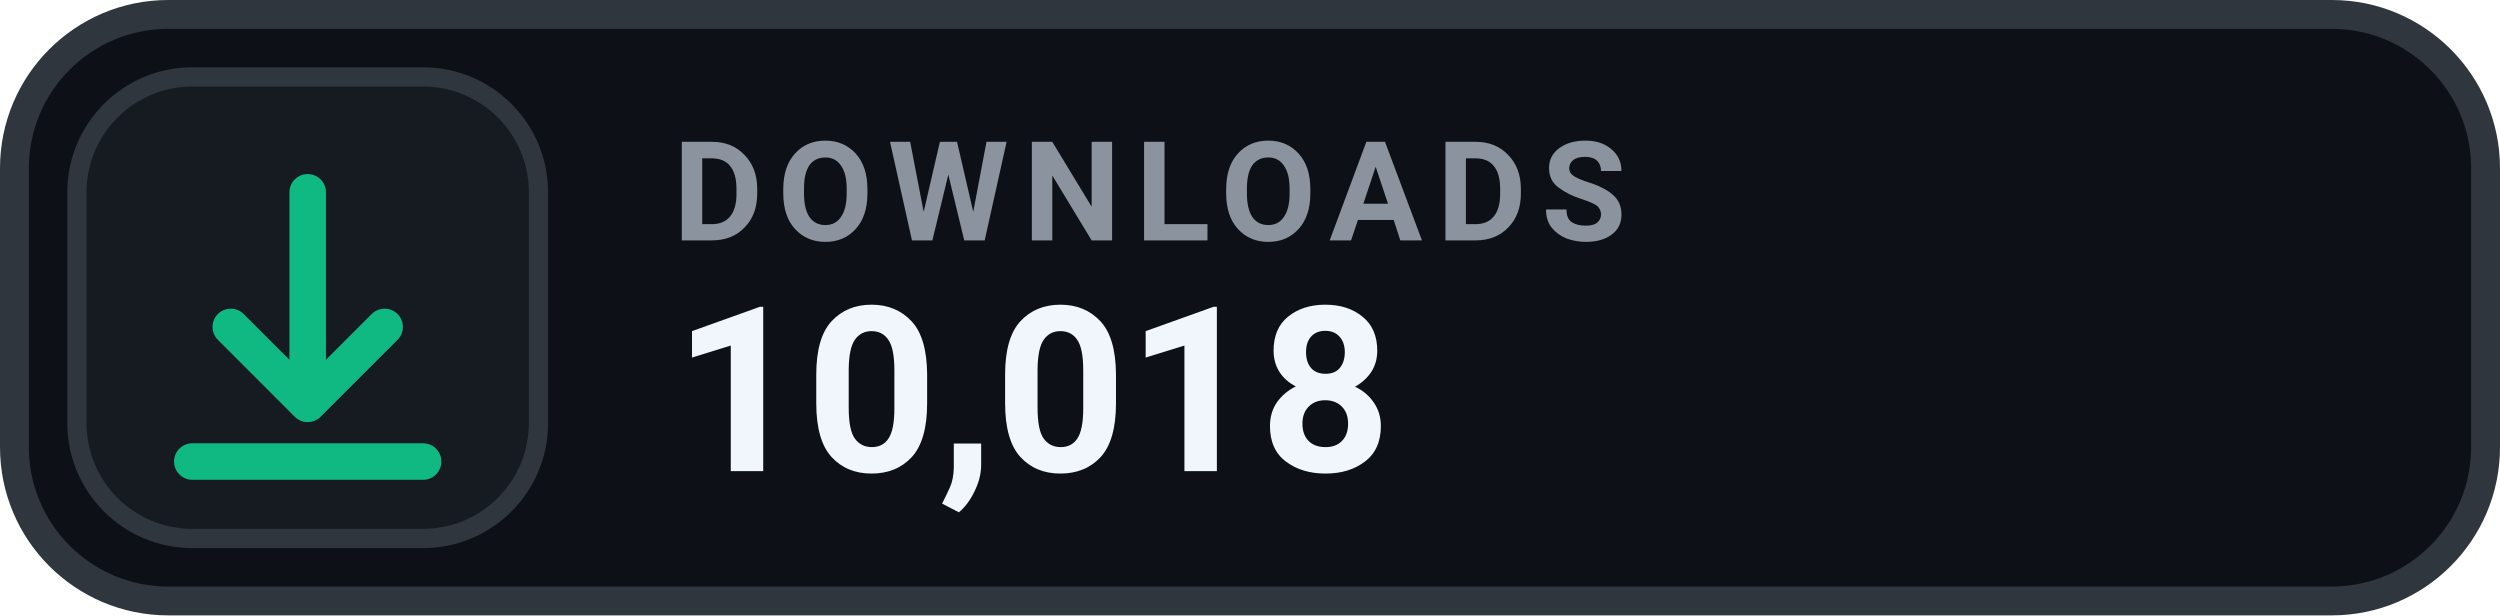
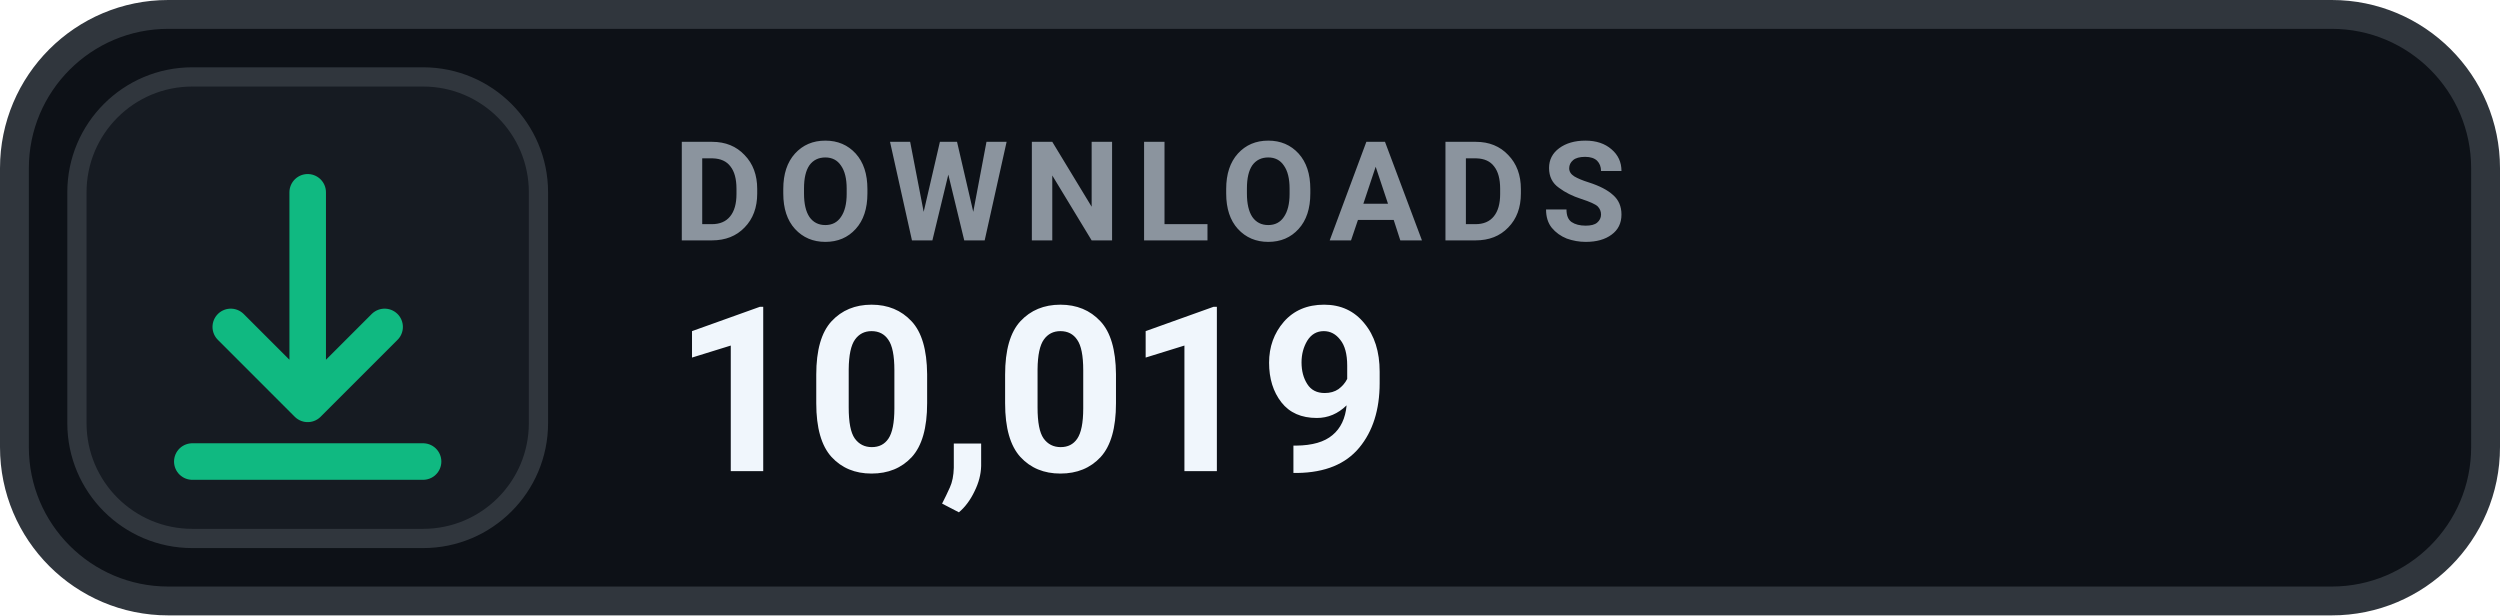
- <svg xmlns="http://www.w3.org/2000/svg" width="130" height="32" viewBox="0 0 130 32" role="img" aria-label="DOWNLOADS 10,018">
+ <svg xmlns="http://www.w3.org/2000/svg" width="130" height="32" viewBox="0 0 130 32" role="img" aria-label="DOWNLOADS 10,019">
  <rect x=".75" y=".75" width="128.5" height="30.5" rx="8" fill="#0D1117" stroke="#30363D" stroke-width="1.5" />
  <rect x="4" y="4" width="24" height="24" rx="6" fill="#161B22" stroke="#30363D" stroke-width="1" />
  <g transform="translate(16 16)" style="color:#10B981;">
    <path d="M0 -6 v11 m0 0 l4 -4 m-4 4 l-4 -4 M-6 8 h12" fill="none" stroke="currentColor" stroke-width="1.9" stroke-linecap="round" stroke-linejoin="round" />
  </g>
  <text x="35" y="12.5" fill="#8B949E" font-family="-apple-system,BlinkMacSystemFont,'Segoe UI',Roboto,Helvetica,Arial,sans-serif" font-size="7.2" font-weight="700" letter-spacing=".75">DOWNLOADS</text>
-   <text x="35" y="24.5" fill="#F0F6FC" font-family="-apple-system,BlinkMacSystemFont,'Segoe UI',Roboto,Helvetica,Arial,sans-serif" font-size="12" font-weight="700">10,018</text>
+   <text x="35" y="24.5" fill="#F0F6FC" font-family="-apple-system,BlinkMacSystemFont,'Segoe UI',Roboto,Helvetica,Arial,sans-serif" font-size="12" font-weight="700">10,019</text>
</svg>
